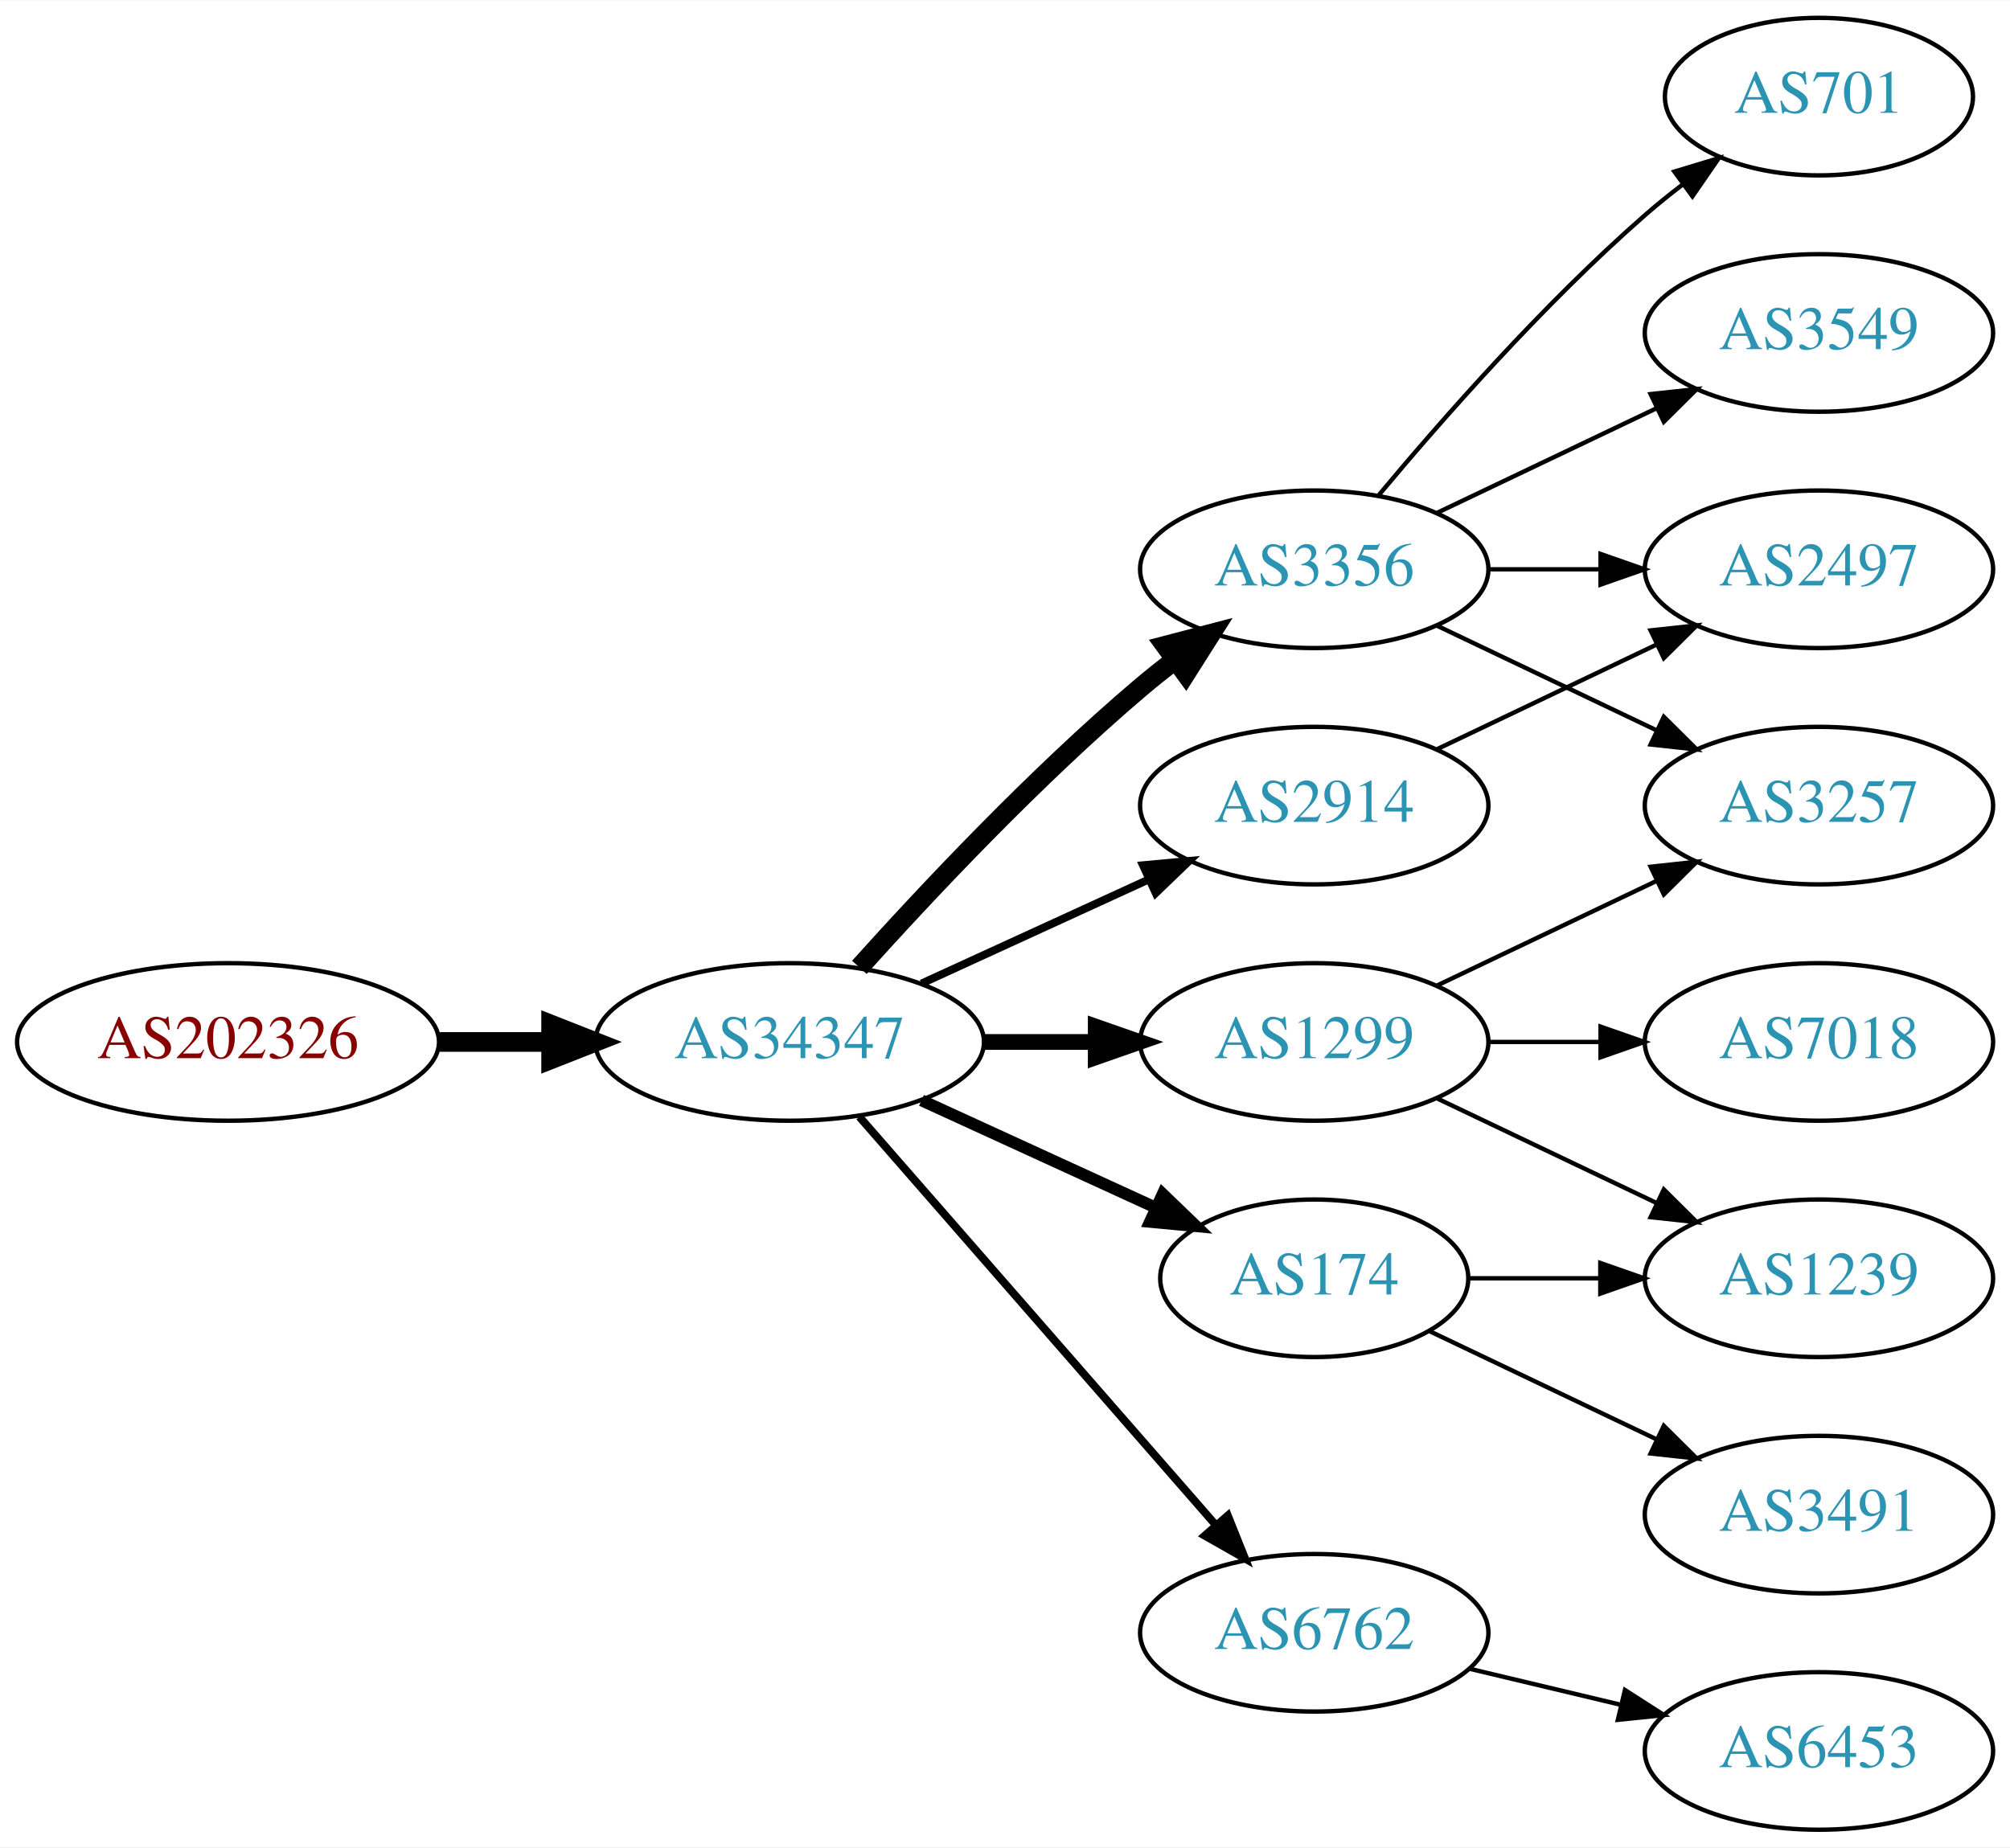
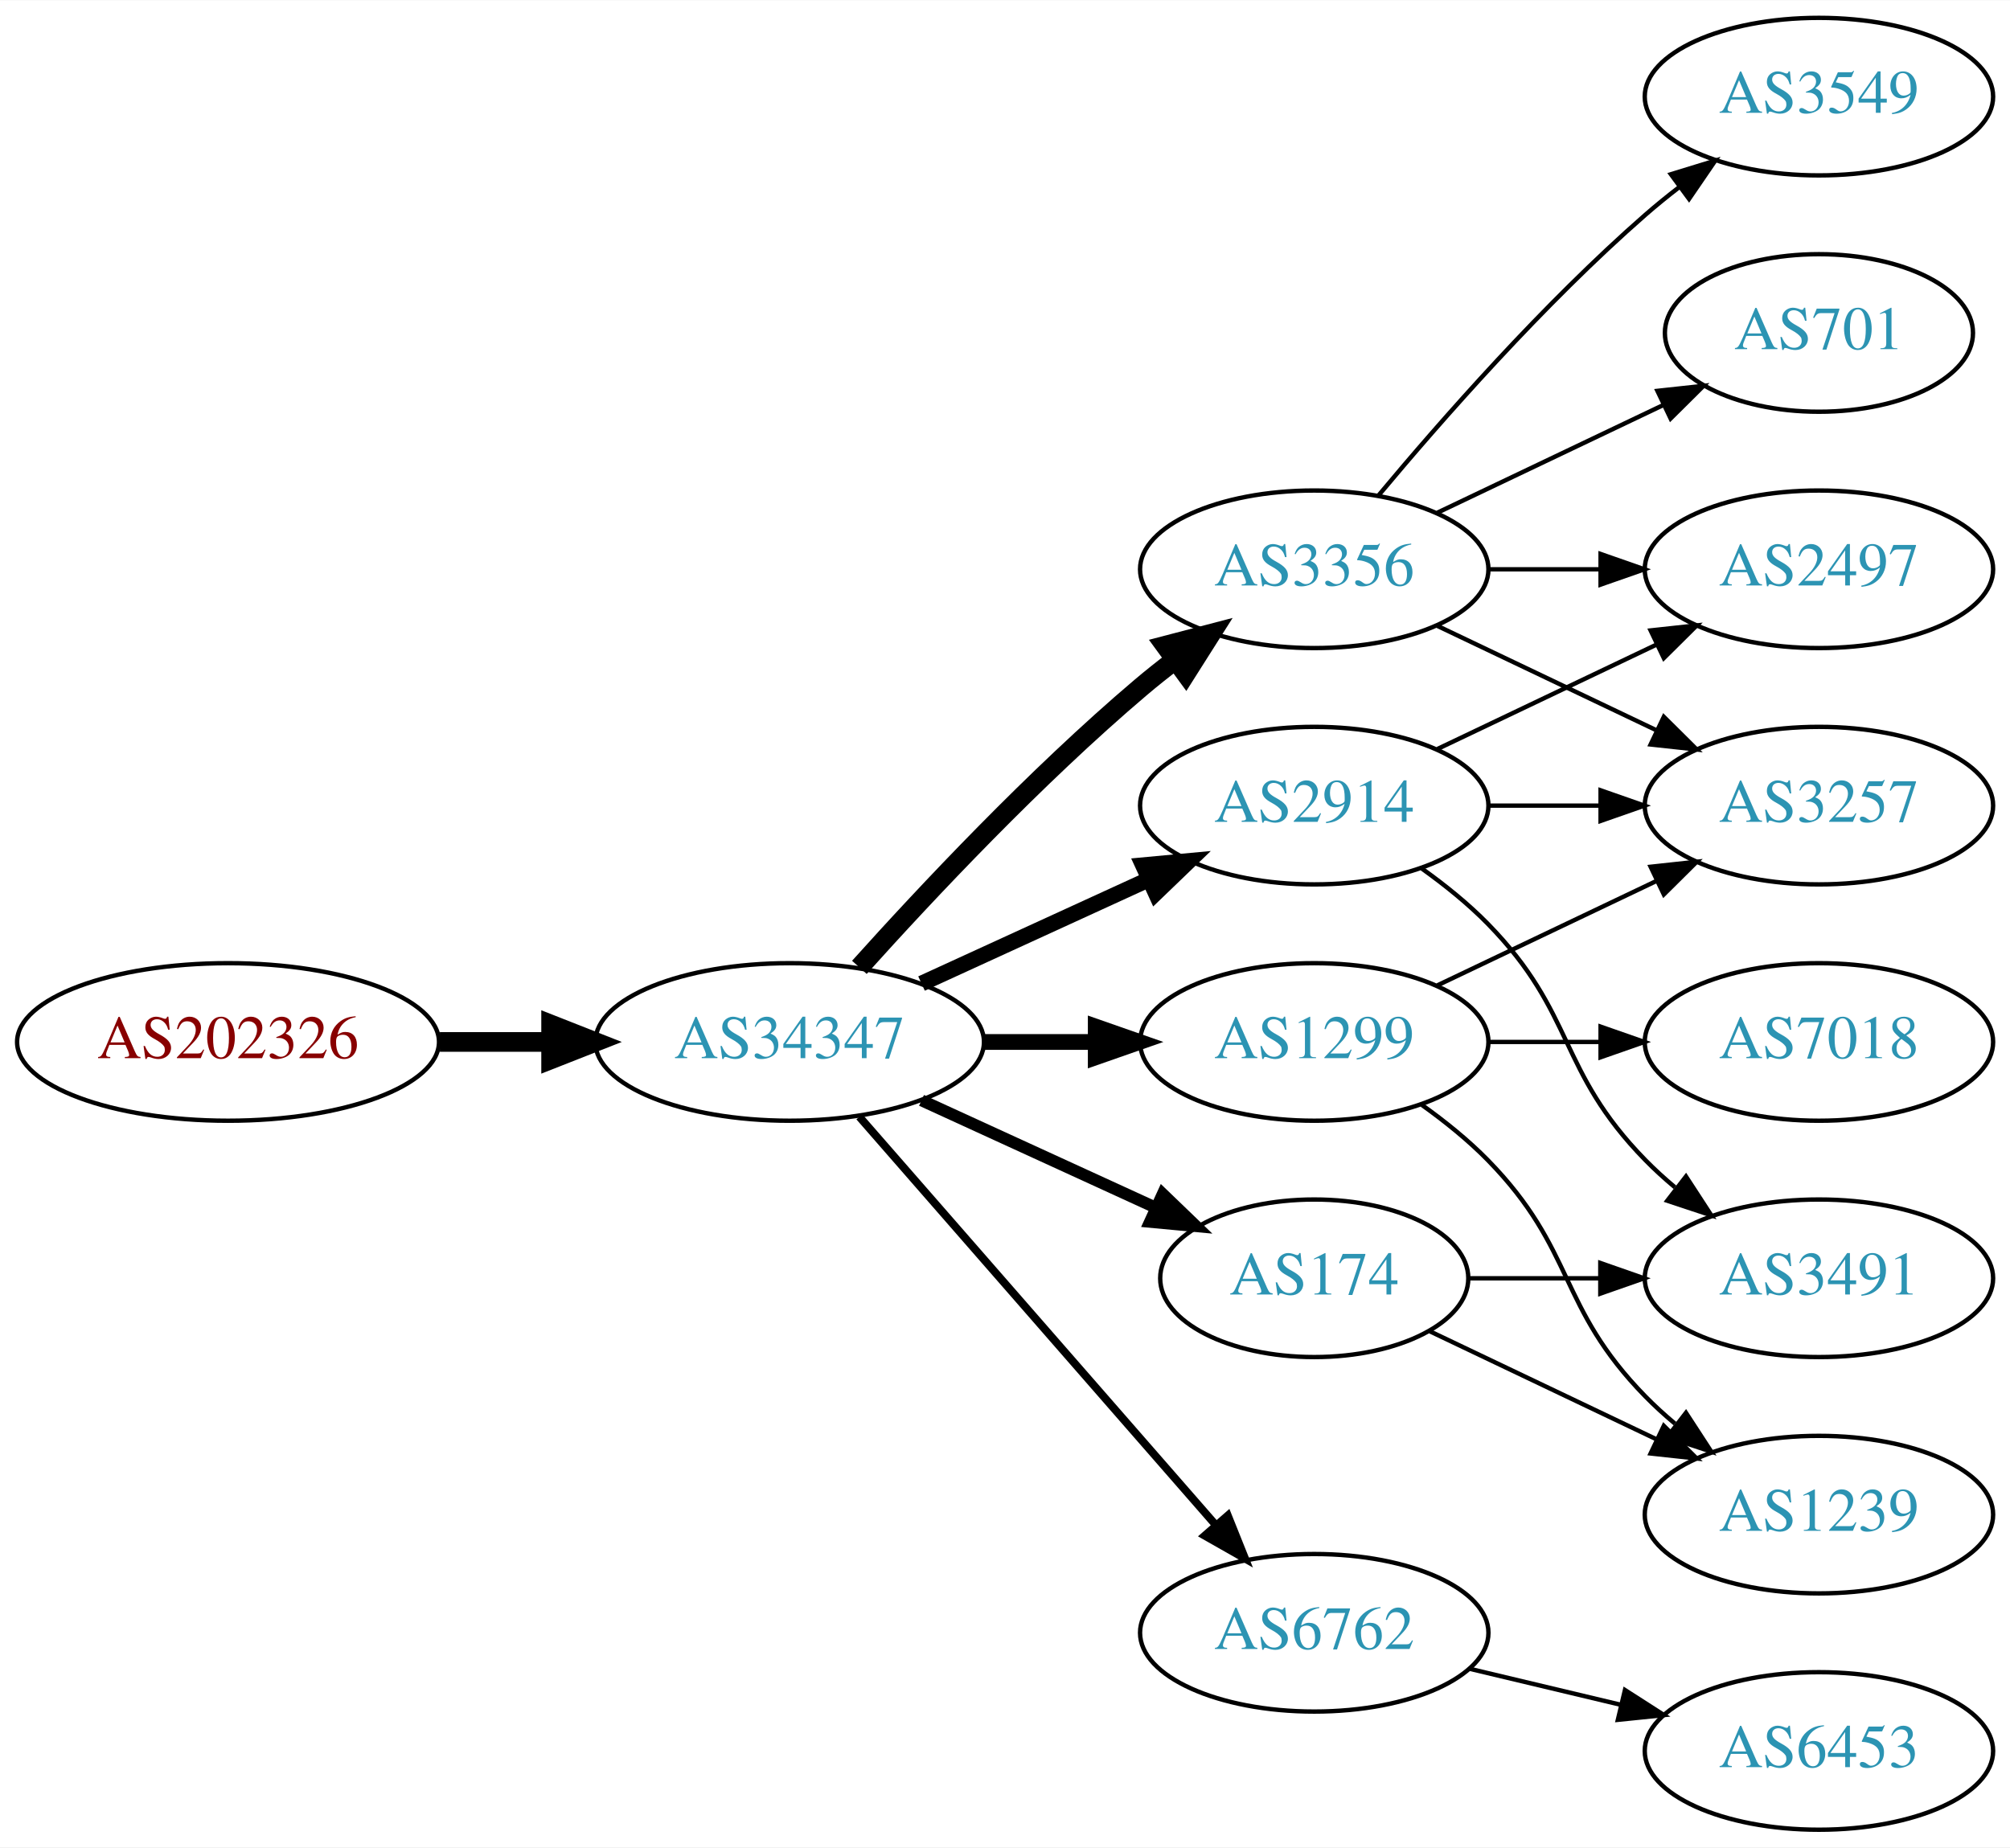
<svg xmlns="http://www.w3.org/2000/svg" xmlns:xlink="http://www.w3.org/1999/xlink" width="459pt" height="422pt" viewBox="0.00 0.00 459.17 422.00">
  <g id="graph0" class="graph" transform="scale(1 1) rotate(0) translate(4 418)">
    <polygon fill="white" stroke="none" points="-4,4 -4,-418 455.17,-418 455.17,4 -4,4" />
    <g id="node1" class="node">
      <g id="a_node1">
        <a xlink:href="/asn/202326" xlink:title="AS202326 ~ odissea [AT]">
          <ellipse fill="#ffffff" stroke="black" cx="48.096" cy="-180" rx="48.192" ry="18" />
          <text text-anchor="middle" x="48.096" y="-176.3" font-family="Times,serif" font-size="14.00" fill="#880000">AS202326</text>
        </a>
      </g>
    </g>
    <g id="node2" class="node">
      <g id="a_node2">
        <a xlink:href="/asn/34347" xlink:title="AS34347 ~ Stadtwerke Hall in Tirol GmbH [AT]">
          <ellipse fill="#ffffff" stroke="black" cx="176.388" cy="-180" rx="44.393" ry="18" />
          <text text-anchor="middle" x="176.388" y="-176.3" font-family="Times,serif" font-size="14.00" fill="#2c94b3">AS34347</text>
        </a>
      </g>
    </g>
    <g id="edge1" class="edge">
      <path fill="none" stroke="black" stroke-width="4.5" d="M96.481,-180C104.742,-180 113.386,-180 121.799,-180" />
      <polygon fill="black" stroke="black" stroke-width="4.5" points="121.904,-183.938 131.904,-180 121.904,-176.063 121.904,-183.938" />
    </g>
    <g id="node3" class="node">
      <g id="a_node3">
+         <a xlink:href="/asn/3356" xlink:title="AS3356 ~ Level 3 Parent, LLC [US]">
+           <ellipse fill="#ffffff" stroke="black" cx="296.23" cy="-288" rx="39.794" ry="18" />
+           <text text-anchor="middle" x="296.23" y="-284.3" font-family="Times,serif" font-size="14.00" fill="#2c94b3">AS3356</text>
+         </a>
+       </g>
+     </g>
+     <g id="edge2" class="edge">
+       <path fill="none" stroke="black" stroke-width="4.5" d="M192.32,-197.044C207.646,-214.097 232.582,-240.65 256.584,-261 259.081,-263.117 261.741,-265.232 264.453,-267.293" />
+       <polygon fill="black" stroke="black" stroke-width="4.5" points="262.231,-270.547 272.629,-273.266 266.877,-264.188 262.231,-270.547" />
+     </g>
+     <g id="node4" class="node">
+       <g id="a_node4">
        <a xlink:href="/asn/1299" xlink:title="AS1299 ~ Telia Carrier [EU]">
          <ellipse fill="#ffffff" stroke="black" cx="296.23" cy="-180" rx="39.794" ry="18" />
          <text text-anchor="middle" x="296.23" y="-176.3" font-family="Times,serif" font-size="14.00" fill="#2c94b3">AS1299</text>
        </a>
      </g>
    </g>
-     <g id="edge2" class="edge">
+     <g id="edge3" class="edge">
      <path fill="none" stroke="black" stroke-width="3.6" d="M220.599,-180C228.911,-180 237.674,-180 246.156,-180" />
      <polygon fill="black" stroke="black" stroke-width="3.6" points="246.315,-183.5 256.315,-180 246.315,-176.5 246.315,-183.5" />
    </g>
-     <g id="node4" class="node">
-       <g id="a_node4">
-         <a xlink:href="/asn/3356" xlink:title="AS3356 ~ Level 3 Parent, LLC [US]">
-           <ellipse fill="#ffffff" stroke="black" cx="296.23" cy="-288" rx="39.794" ry="18" />
-           <text text-anchor="middle" x="296.23" y="-284.3" font-family="Times,serif" font-size="14.00" fill="#2c94b3">AS3356</text>
-         </a>
-       </g>
-     </g>
-     <g id="edge3" class="edge">
-       <path fill="none" stroke="black" stroke-width="4.5" d="M192.32,-197.044C207.646,-214.097 232.582,-240.65 256.584,-261 259.081,-263.117 261.741,-265.232 264.453,-267.293" />
-       <polygon fill="black" stroke="black" stroke-width="4.5" points="262.231,-270.547 272.629,-273.266 266.877,-264.188 262.231,-270.547" />
-     </g>
    <g id="node5" class="node">
      <g id="a_node5">
-         <a xlink:href="/asn/2914" xlink:title="AS2914 ~ NTT America, Inc. [US]">
-           <ellipse fill="#ffffff" stroke="black" cx="296.23" cy="-234" rx="39.794" ry="18" />
-           <text text-anchor="middle" x="296.23" y="-230.3" font-family="Times,serif" font-size="14.00" fill="#2c94b3">AS2914</text>
+         <a xlink:href="/asn/6762" xlink:title="AS6762 ~ TELECOM ITALIA SPARKLE S.p.A. [IT]">
+           <ellipse fill="#ffffff" stroke="black" cx="296.23" cy="-45" rx="39.794" ry="18" />
+           <text text-anchor="middle" x="296.23" y="-41.3" font-family="Times,serif" font-size="14.00" fill="#2c94b3">AS6762</text>
        </a>
      </g>
    </g>
    <g id="edge4" class="edge">
-       <path fill="none" stroke="black" stroke-width="1.8" d="M206.517,-193.348C222.128,-200.502 241.526,-209.391 258.198,-217.03" />
-       <polygon fill="black" stroke="black" stroke-width="1.8" points="257.101,-220.378 267.65,-221.362 260.017,-214.014 257.101,-220.378" />
+       <path fill="none" stroke="black" stroke-width="1.8" d="M192.312,-162.902C212.855,-139.369 249.974,-96.845 273.571,-69.813" />
+       <polygon fill="black" stroke="black" stroke-width="1.8" points="276.487,-71.794 280.426,-61.959 271.214,-67.191 276.487,-71.794" />
    </g>
    <g id="node6" class="node">
      <g id="a_node6">
        <a xlink:href="/asn/174" xlink:title="AS174 ~ Cogent Communications [US]">
          <ellipse fill="#ffffff" stroke="black" cx="296.23" cy="-126" rx="35.194" ry="18" />
          <text text-anchor="middle" x="296.23" y="-122.3" font-family="Times,serif" font-size="14.00" fill="#2c94b3">AS174</text>
        </a>
      </g>
    </g>
    <g id="edge5" class="edge">
      <path fill="none" stroke="black" stroke-width="2.7" d="M206.517,-166.652C222.734,-159.22 243.038,-149.917 260.127,-142.086" />
      <polygon fill="black" stroke="black" stroke-width="2.7" points="261.611,-145.256 269.244,-137.908 258.695,-138.892 261.611,-145.256" />
    </g>
    <g id="node7" class="node">
      <g id="a_node7">
-         <a xlink:href="/asn/6762" xlink:title="AS6762 ~ TELECOM ITALIA SPARKLE S.p.A. [IT]">
-           <ellipse fill="#ffffff" stroke="black" cx="296.23" cy="-45" rx="39.794" ry="18" />
-           <text text-anchor="middle" x="296.23" y="-41.3" font-family="Times,serif" font-size="14.00" fill="#2c94b3">AS6762</text>
+         <a xlink:href="/asn/2914" xlink:title="AS2914 ~ NTT America, Inc. [US]">
+           <ellipse fill="#ffffff" stroke="black" cx="296.23" cy="-234" rx="39.794" ry="18" />
+           <text text-anchor="middle" x="296.23" y="-230.3" font-family="Times,serif" font-size="14.00" fill="#2c94b3">AS2914</text>
        </a>
      </g>
    </g>
    <g id="edge6" class="edge">
-       <path fill="none" stroke="black" stroke-width="1.8" d="M192.312,-162.902C212.855,-139.369 249.974,-96.845 273.571,-69.813" />
-       <polygon fill="black" stroke="black" stroke-width="1.8" points="276.487,-71.794 280.426,-61.959 271.214,-67.191 276.487,-71.794" />
-     </g>
-     <g id="node10" class="node">
-       <g id="a_node10">
+       <path fill="none" stroke="black" stroke-width="3.6" d="M206.517,-193.348C222.128,-200.502 241.526,-209.391 258.198,-217.03" />
+       <polygon fill="black" stroke="black" stroke-width="3.6" points="257.101,-220.378 267.65,-221.362 260.017,-214.014 257.101,-220.378" />
+     </g>
+     <g id="node8" class="node">
+       <g id="a_node8">
+         <a xlink:href="/asn/3549" xlink:title="AS3549 ~ Level 3 Parent, LLC [US]">
+           <ellipse fill="#ffffff" stroke="black" cx="411.523" cy="-396" rx="39.794" ry="18" />
+           <text text-anchor="middle" x="411.523" y="-392.3" font-family="Times,serif" font-size="14.00" fill="#2c94b3">AS3549</text>
+         </a>
+       </g>
+     </g>
+     <g id="edge7" class="edge">
+       <path fill="none" stroke="black" d="M310.86,-304.817C325.143,-321.929 348.689,-348.745 371.877,-369 374.342,-371.154 376.981,-373.294 379.678,-375.372" />
+       <polygon fill="black" stroke="black" points="377.703,-378.264 387.832,-381.37 381.851,-372.625 377.703,-378.264" />
+     </g>
+     <g id="node9" class="node">
+       <g id="a_node9">
        <a xlink:href="/asn/3257" xlink:title="AS3257 ~ GTT [DE]">
          <ellipse fill="#ffffff" stroke="black" cx="411.523" cy="-234" rx="39.794" ry="18" />
          <text text-anchor="middle" x="411.523" y="-230.3" font-family="Times,serif" font-size="14.00" fill="#2c94b3">AS3257</text>
        </a>
      </g>
    </g>
-     <g id="edge13" class="edge">
+     <g id="edge8" class="edge">
+       <path fill="none" stroke="black" d="M324.367,-275.066C339.361,-267.919 358.182,-258.948 374.405,-251.215" />
+       <polygon fill="black" stroke="black" points="376.087,-254.291 383.608,-246.829 373.075,-247.972 376.087,-254.291" />
+     </g>
+     <g id="node10" class="node">
+       <g id="a_node10">
+         <a xlink:href="/asn/2497" xlink:title="AS2497 ~ Internet Initiative Japan Inc. [JP]">
+           <ellipse fill="#ffffff" stroke="black" cx="411.523" cy="-288" rx="39.794" ry="18" />
+           <text text-anchor="middle" x="411.523" y="-284.3" font-family="Times,serif" font-size="14.00" fill="#2c94b3">AS2497</text>
+         </a>
+       </g>
+     </g>
+     <g id="edge9" class="edge">
+       <path fill="none" stroke="black" d="M335.902,-288C344.105,-288 352.869,-288 361.401,-288" />
+       <polygon fill="black" stroke="black" points="361.641,-291.5 371.641,-288 361.641,-284.5 361.641,-291.5" />
+     </g>
+     <g id="node11" class="node">
+       <g id="a_node11">
+         <a xlink:href="/asn/701" xlink:title="AS701 ~ UUNET [US]">
+           <ellipse fill="#ffffff" stroke="black" cx="411.523" cy="-342" rx="35.194" ry="18" />
+           <text text-anchor="middle" x="411.523" y="-338.3" font-family="Times,serif" font-size="14.00" fill="#2c94b3">AS701</text>
+         </a>
+       </g>
+     </g>
+     <g id="edge10" class="edge">
+       <path fill="none" stroke="black" d="M324.367,-300.934C339.798,-308.29 359.284,-317.577 375.819,-325.459" />
+       <polygon fill="black" stroke="black" points="374.628,-328.768 385.161,-329.911 377.64,-322.449 374.628,-328.768" />
+     </g>
+     <g id="edge12" class="edge">
      <path fill="none" stroke="black" d="M324.367,-192.934C339.361,-200.081 358.182,-209.052 374.405,-216.785" />
      <polygon fill="black" stroke="black" points="373.075,-220.028 383.608,-221.171 376.087,-213.709 373.075,-220.028" />
    </g>
    <g id="node12" class="node">
      <g id="a_node12">
        <a xlink:href="/asn/7018" xlink:title="AS7018 ~ AT&amp;T Services, Inc. [US]">
          <ellipse fill="#ffffff" stroke="black" cx="411.523" cy="-180" rx="39.794" ry="18" />
          <text text-anchor="middle" x="411.523" y="-176.3" font-family="Times,serif" font-size="14.00" fill="#2c94b3">AS7018</text>
        </a>
      </g>
    </g>
-     <g id="edge12" class="edge">
+     <g id="edge11" class="edge">
      <path fill="none" stroke="black" d="M335.902,-180C344.105,-180 352.869,-180 361.401,-180" />
      <polygon fill="black" stroke="black" points="361.641,-183.5 371.641,-180 361.641,-176.5 361.641,-183.5" />
    </g>
    <g id="node13" class="node">
      <g id="a_node13">
        <a xlink:href="/asn/1239" xlink:title="AS1239 ~ Sprint [US]">
-           <ellipse fill="#ffffff" stroke="black" cx="411.523" cy="-126" rx="39.794" ry="18" />
-           <text text-anchor="middle" x="411.523" y="-122.3" font-family="Times,serif" font-size="14.00" fill="#2c94b3">AS1239</text>
-         </a>
-       </g>
-     </g>
-     <g id="edge14" class="edge">
-       <path fill="none" stroke="black" d="M324.367,-167.066C339.361,-159.919 358.182,-150.948 374.405,-143.215" />
-       <polygon fill="black" stroke="black" points="376.087,-146.291 383.608,-138.829 373.075,-139.972 376.087,-146.291" />
-     </g>
-     <g id="node8" class="node">
-       <g id="a_node8">
-         <a xlink:href="/asn/701" xlink:title="AS701 ~ UUNET [US]">
-           <ellipse fill="#ffffff" stroke="black" cx="411.523" cy="-396" rx="35.194" ry="18" />
-           <text text-anchor="middle" x="411.523" y="-392.3" font-family="Times,serif" font-size="14.00" fill="#2c94b3">AS701</text>
-         </a>
-       </g>
-     </g>
-     <g id="edge7" class="edge">
-       <path fill="none" stroke="black" d="M310.86,-304.817C325.143,-321.929 348.689,-348.745 371.877,-369 374.546,-371.332 377.419,-373.648 380.35,-375.886" />
-       <polygon fill="black" stroke="black" points="378.5,-378.87 388.641,-381.939 382.627,-373.216 378.5,-378.87" />
-     </g>
-     <g id="node9" class="node">
-       <g id="a_node9">
-         <a xlink:href="/asn/3549" xlink:title="AS3549 ~ Level 3 Parent, LLC [US]">
-           <ellipse fill="#ffffff" stroke="black" cx="411.523" cy="-342" rx="39.794" ry="18" />
-           <text text-anchor="middle" x="411.523" y="-338.3" font-family="Times,serif" font-size="14.00" fill="#2c94b3">AS3549</text>
-         </a>
-       </g>
-     </g>
-     <g id="edge8" class="edge">
-       <path fill="none" stroke="black" d="M324.367,-300.934C339.361,-308.081 358.182,-317.052 374.405,-324.785" />
-       <polygon fill="black" stroke="black" points="373.075,-328.028 383.608,-329.171 376.087,-321.709 373.075,-328.028" />
-     </g>
-     <g id="edge9" class="edge">
-       <path fill="none" stroke="black" d="M324.367,-275.066C339.361,-267.919 358.182,-258.948 374.405,-251.215" />
-       <polygon fill="black" stroke="black" points="376.087,-254.291 383.608,-246.829 373.075,-247.972 376.087,-254.291" />
-     </g>
-     <g id="node11" class="node">
-       <g id="a_node11">
-         <a xlink:href="/asn/2497" xlink:title="AS2497 ~ Internet Initiative Japan Inc. [JP]">
-           <ellipse fill="#ffffff" stroke="black" cx="411.523" cy="-288" rx="39.794" ry="18" />
-           <text text-anchor="middle" x="411.523" y="-284.3" font-family="Times,serif" font-size="14.00" fill="#2c94b3">AS2497</text>
-         </a>
-       </g>
-     </g>
-     <g id="edge10" class="edge">
-       <path fill="none" stroke="black" d="M335.902,-288C344.105,-288 352.869,-288 361.401,-288" />
-       <polygon fill="black" stroke="black" points="361.641,-291.5 371.641,-288 361.641,-284.5 361.641,-291.5" />
-     </g>
-     <g id="edge11" class="edge">
-       <path fill="none" stroke="black" d="M324.367,-246.934C339.361,-254.081 358.182,-263.052 374.405,-270.785" />
-       <polygon fill="black" stroke="black" points="373.075,-274.028 383.608,-275.171 376.087,-267.709 373.075,-274.028" />
-     </g>
-     <g id="edge16" class="edge">
-       <path fill="none" stroke="black" d="M331.529,-126C340.906,-126 351.257,-126 361.291,-126" />
-       <polygon fill="black" stroke="black" points="361.58,-129.5 371.58,-126 361.58,-122.5 361.58,-129.5" />
-     </g>
-     <g id="node14" class="node">
-       <g id="a_node14">
-         <a xlink:href="/asn/3491" xlink:title="AS3491 ~ PCCW Global, Inc. [US]">
          <ellipse fill="#ffffff" stroke="black" cx="411.523" cy="-72" rx="39.794" ry="18" />
-           <text text-anchor="middle" x="411.523" y="-68.3" font-family="Times,serif" font-size="14.00" fill="#2c94b3">AS3491</text>
-         </a>
-       </g>
-     </g>
-     <g id="edge15" class="edge">
-       <path fill="none" stroke="black" d="M322.655,-113.881C337.958,-106.587 357.681,-97.186 374.563,-89.14" />
-       <polygon fill="black" stroke="black" points="376.082,-92.293 383.604,-84.831 373.071,-85.974 376.082,-92.293" />
+           <text text-anchor="middle" x="411.523" y="-68.3" font-family="Times,serif" font-size="14.00" fill="#2c94b3">AS1239</text>
+         </a>
+       </g>
+     </g>
+     <g id="edge13" class="edge">
+       <path fill="none" stroke="black" d="M320.824,-165.611C326.08,-161.852 331.412,-157.563 335.877,-153 356.049,-132.383 351.704,-119.617 371.877,-99 373.969,-96.861 376.253,-94.782 378.63,-92.79" />
+       <polygon fill="black" stroke="black" points="381.148,-95.268 386.929,-86.389 376.873,-89.725 381.148,-95.268" />
    </g>
    <g id="node15" class="node">
      <g id="a_node15">
        <a xlink:href="/asn/6453" xlink:title="AS6453 ~ TATA COMMUNICATIONS (AMERICA) INC [US]">
          <ellipse fill="#ffffff" stroke="black" cx="411.523" cy="-18" rx="39.794" ry="18" />
          <text text-anchor="middle" x="411.523" y="-14.3" font-family="Times,serif" font-size="14.00" fill="#2c94b3">AS6453</text>
        </a>
      </g>
    </g>
-     <g id="edge17" class="edge">
+     <g id="edge16" class="edge">
      <path fill="none" stroke="black" d="M331.837,-36.752C342.709,-34.162 354.863,-31.265 366.305,-28.538" />
      <polygon fill="black" stroke="black" points="367.212,-31.92 376.128,-26.197 365.589,-25.111 367.212,-31.92" />
    </g>
+     <g id="edge15" class="edge">
+       <path fill="none" stroke="black" d="M322.655,-113.881C337.958,-106.587 357.681,-97.186 374.563,-89.14" />
+       <polygon fill="black" stroke="black" points="376.082,-92.293 383.604,-84.831 373.071,-85.974 376.082,-92.293" />
+     </g>
+     <g id="node14" class="node">
+       <g id="a_node14">
+         <a xlink:href="/asn/3491" xlink:title="AS3491 ~ PCCW Global, Inc. [US]">
+           <ellipse fill="#ffffff" stroke="black" cx="411.523" cy="-126" rx="39.794" ry="18" />
+           <text text-anchor="middle" x="411.523" y="-122.3" font-family="Times,serif" font-size="14.00" fill="#2c94b3">AS3491</text>
+         </a>
+       </g>
+     </g>
+     <g id="edge14" class="edge">
+       <path fill="none" stroke="black" d="M331.529,-126C340.906,-126 351.257,-126 361.291,-126" />
+       <polygon fill="black" stroke="black" points="361.58,-129.5 371.58,-126 361.58,-122.5 361.58,-129.5" />
+     </g>
+     <g id="edge19" class="edge">
+       <path fill="none" stroke="black" d="M335.902,-234C344.105,-234 352.869,-234 361.401,-234" />
+       <polygon fill="black" stroke="black" points="361.641,-237.5 371.641,-234 361.641,-230.5 361.641,-237.5" />
+     </g>
+     <g id="edge17" class="edge">
+       <path fill="none" stroke="black" d="M324.367,-246.934C339.361,-254.081 358.182,-263.052 374.405,-270.785" />
+       <polygon fill="black" stroke="black" points="373.075,-274.028 383.608,-275.171 376.087,-267.709 373.075,-274.028" />
+     </g>
+     <g id="edge18" class="edge">
+       <path fill="none" stroke="black" d="M320.824,-219.611C326.08,-215.852 331.412,-211.563 335.877,-207 356.049,-186.383 351.704,-173.617 371.877,-153 373.969,-150.861 376.253,-148.782 378.63,-146.79" />
+       <polygon fill="black" stroke="black" points="381.148,-149.268 386.929,-140.389 376.873,-143.725 381.148,-149.268" />
+     </g>
  </g>
</svg>
